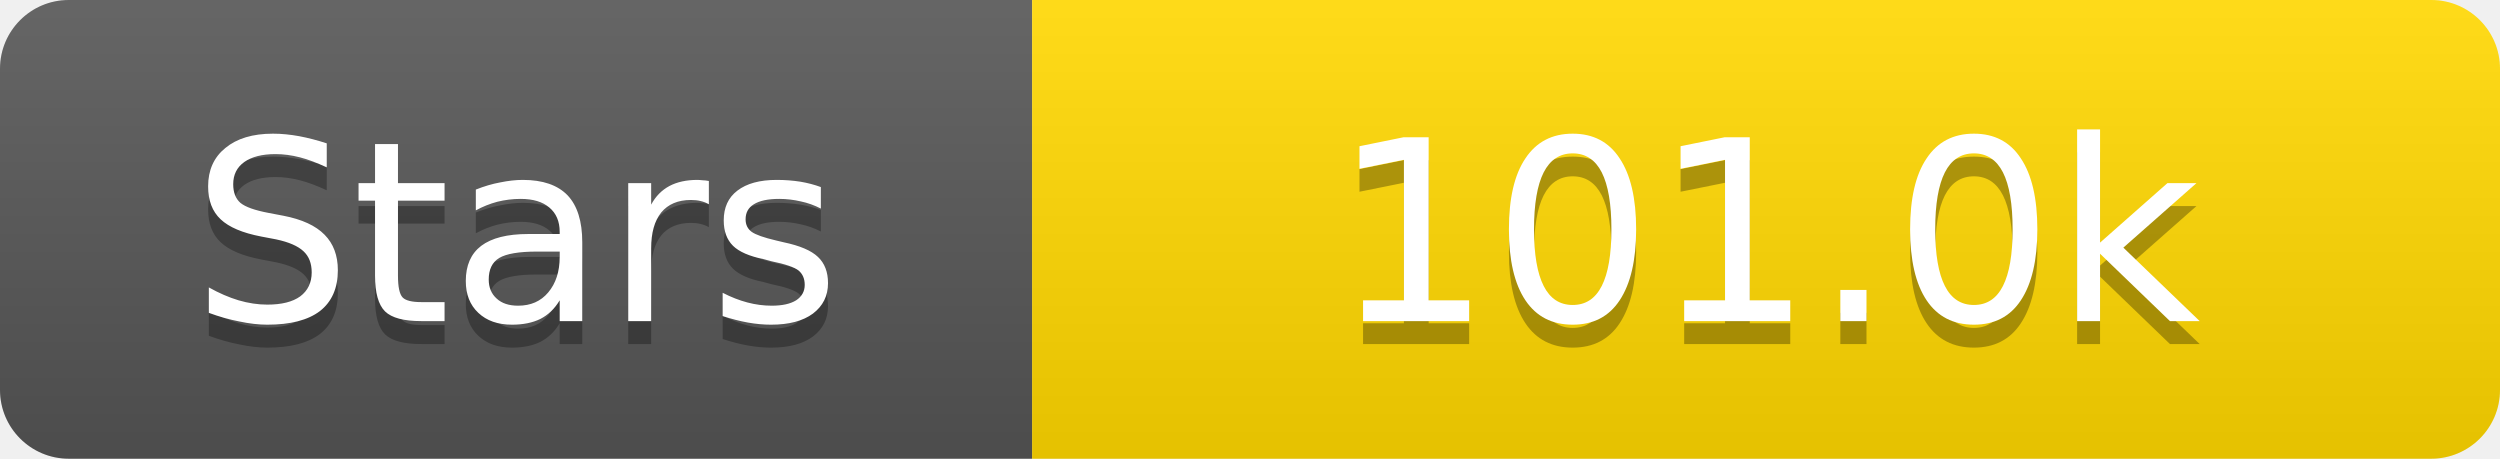
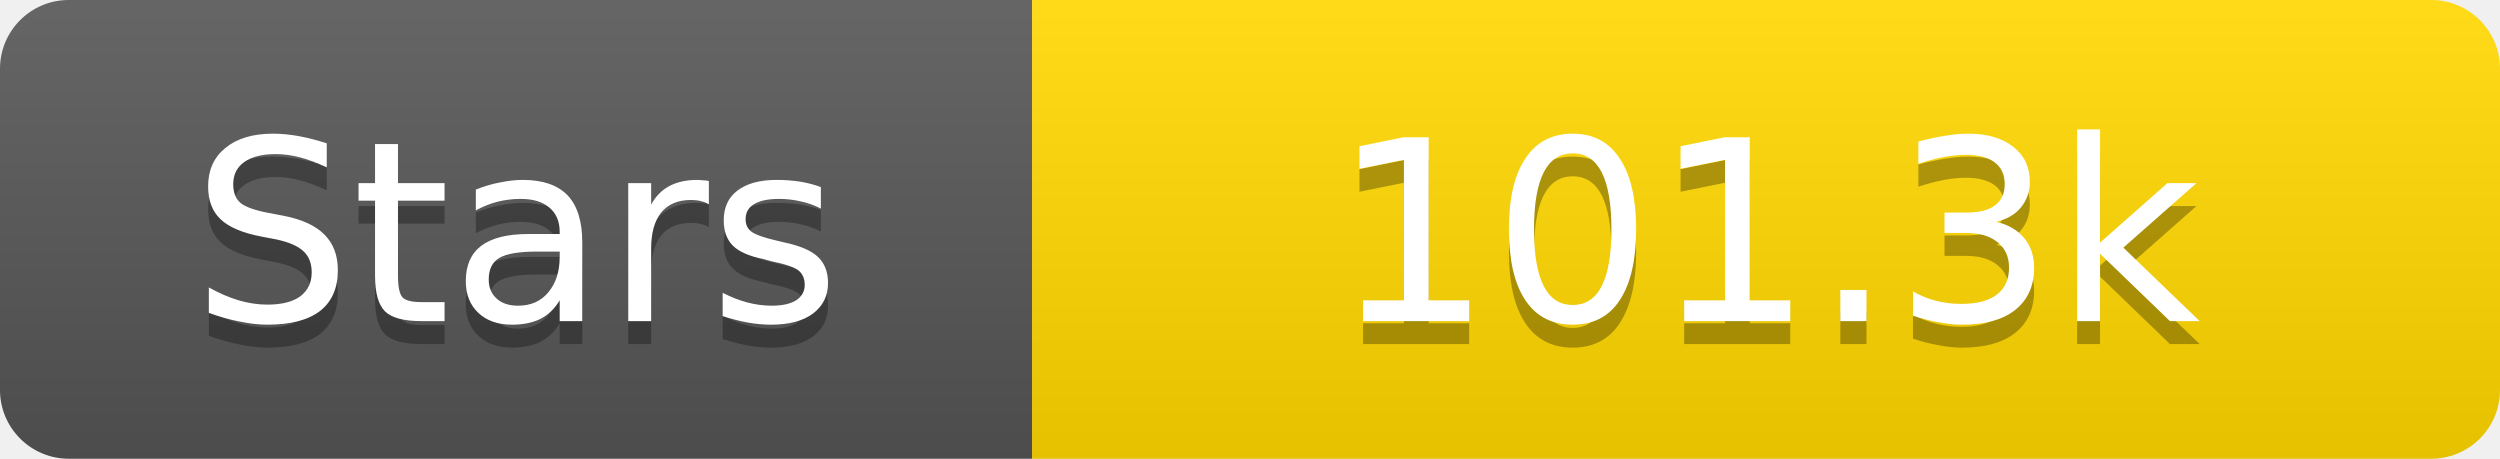
<svg xmlns="http://www.w3.org/2000/svg" width="109" height="20">
  <linearGradient id="s" x2="0" y2="100%">
    <stop offset="0" stop-color="#fff" stop-opacity=".1" />
    <stop offset="1" stop-opacity=".1" />
  </linearGradient>
  <clipPath id="r">
    <rect width="109" height="20" rx="3" fill="#fff" />
  </clipPath>
  <g clip-path="url(#r)">
    <rect width="45" height="20" fill="#555" />
    <rect x="45" width="64" height="20" fill="#ffd700" />
    <rect width="109" height="20" fill="url(#s)" />
  </g>
  <g fill="#fff" text-anchor="middle" font-family="Verdana,Geneva,DejaVu Sans,sans-serif" text-rendering="geometricPrecision" font-size="11">
    <text x="22.5" y="15" fill="#010101" fill-opacity=".3">Stars</text>
    <text x="22.5" y="14">Stars</text>
-     <text x="77.0" y="15" fill="#010101" fill-opacity=".3">101.0k</text>
-     <text x="77.0" y="14">101.0k</text>
+     <text x="77.0" y="15" fill="#010101" fill-opacity=".3">101.3k</text>
+     <text x="77.0" y="14">101.3k</text>
  </g>
</svg>
